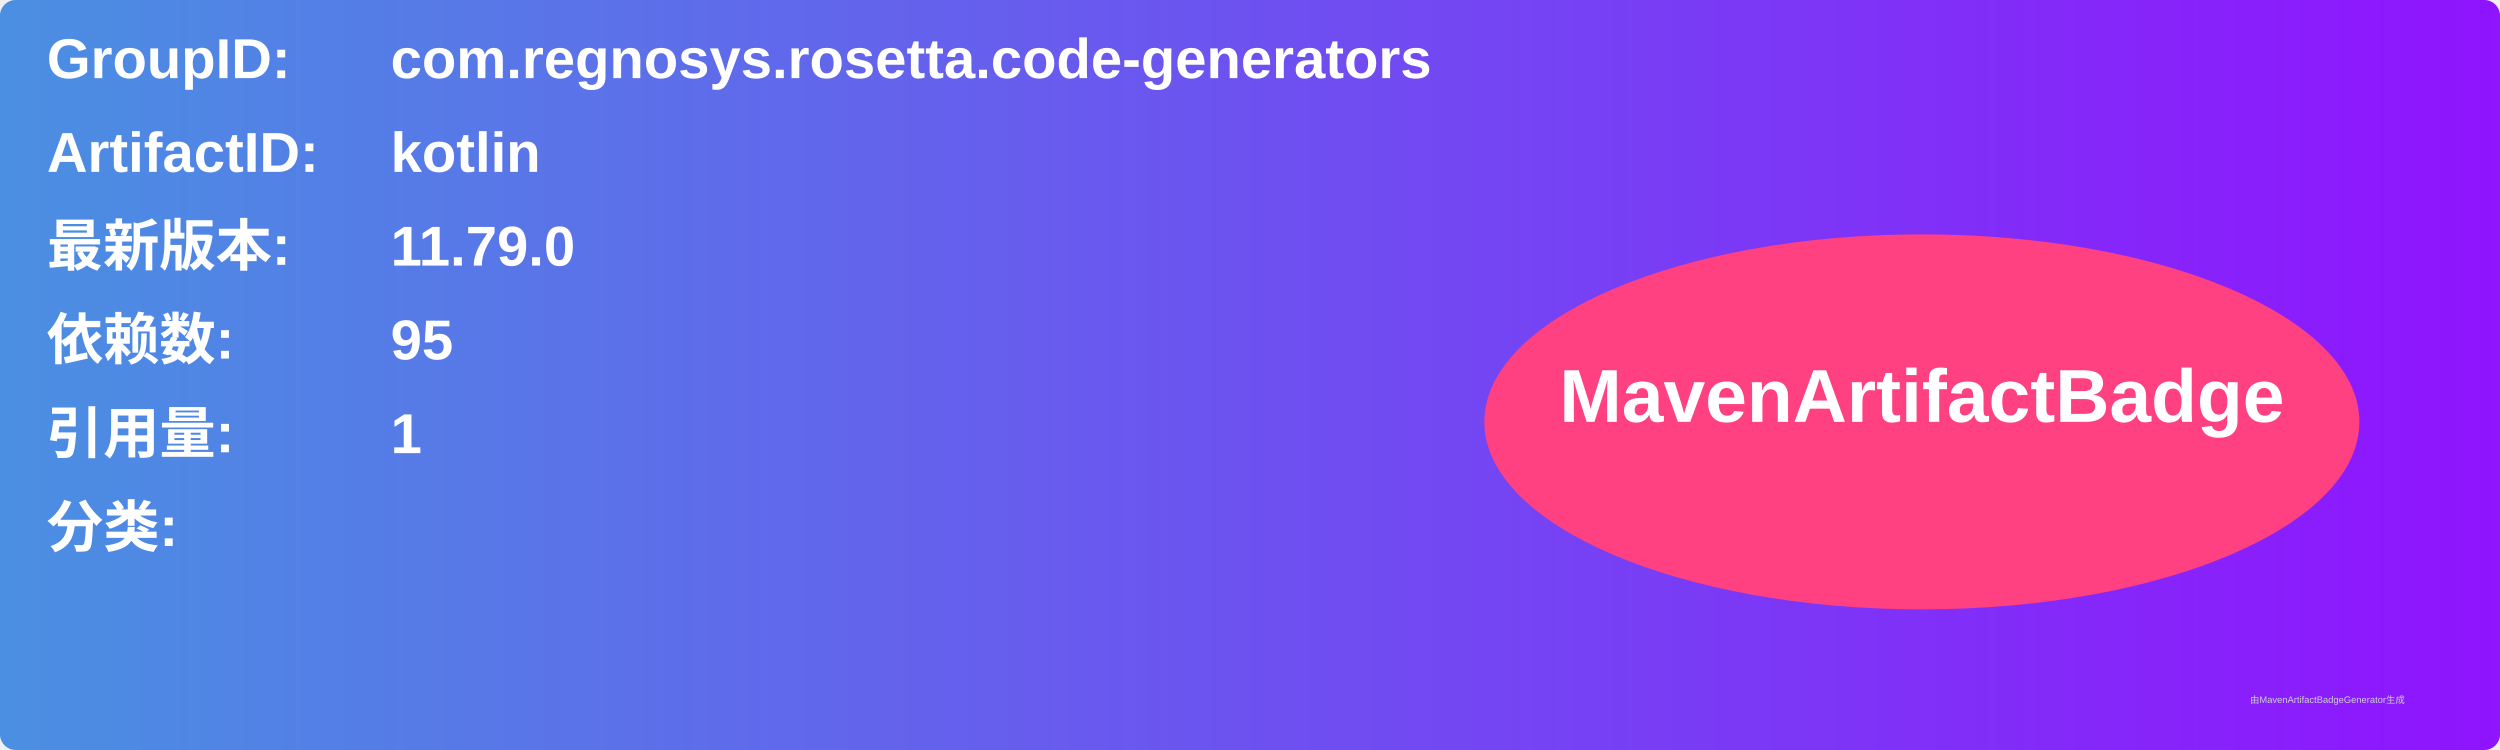
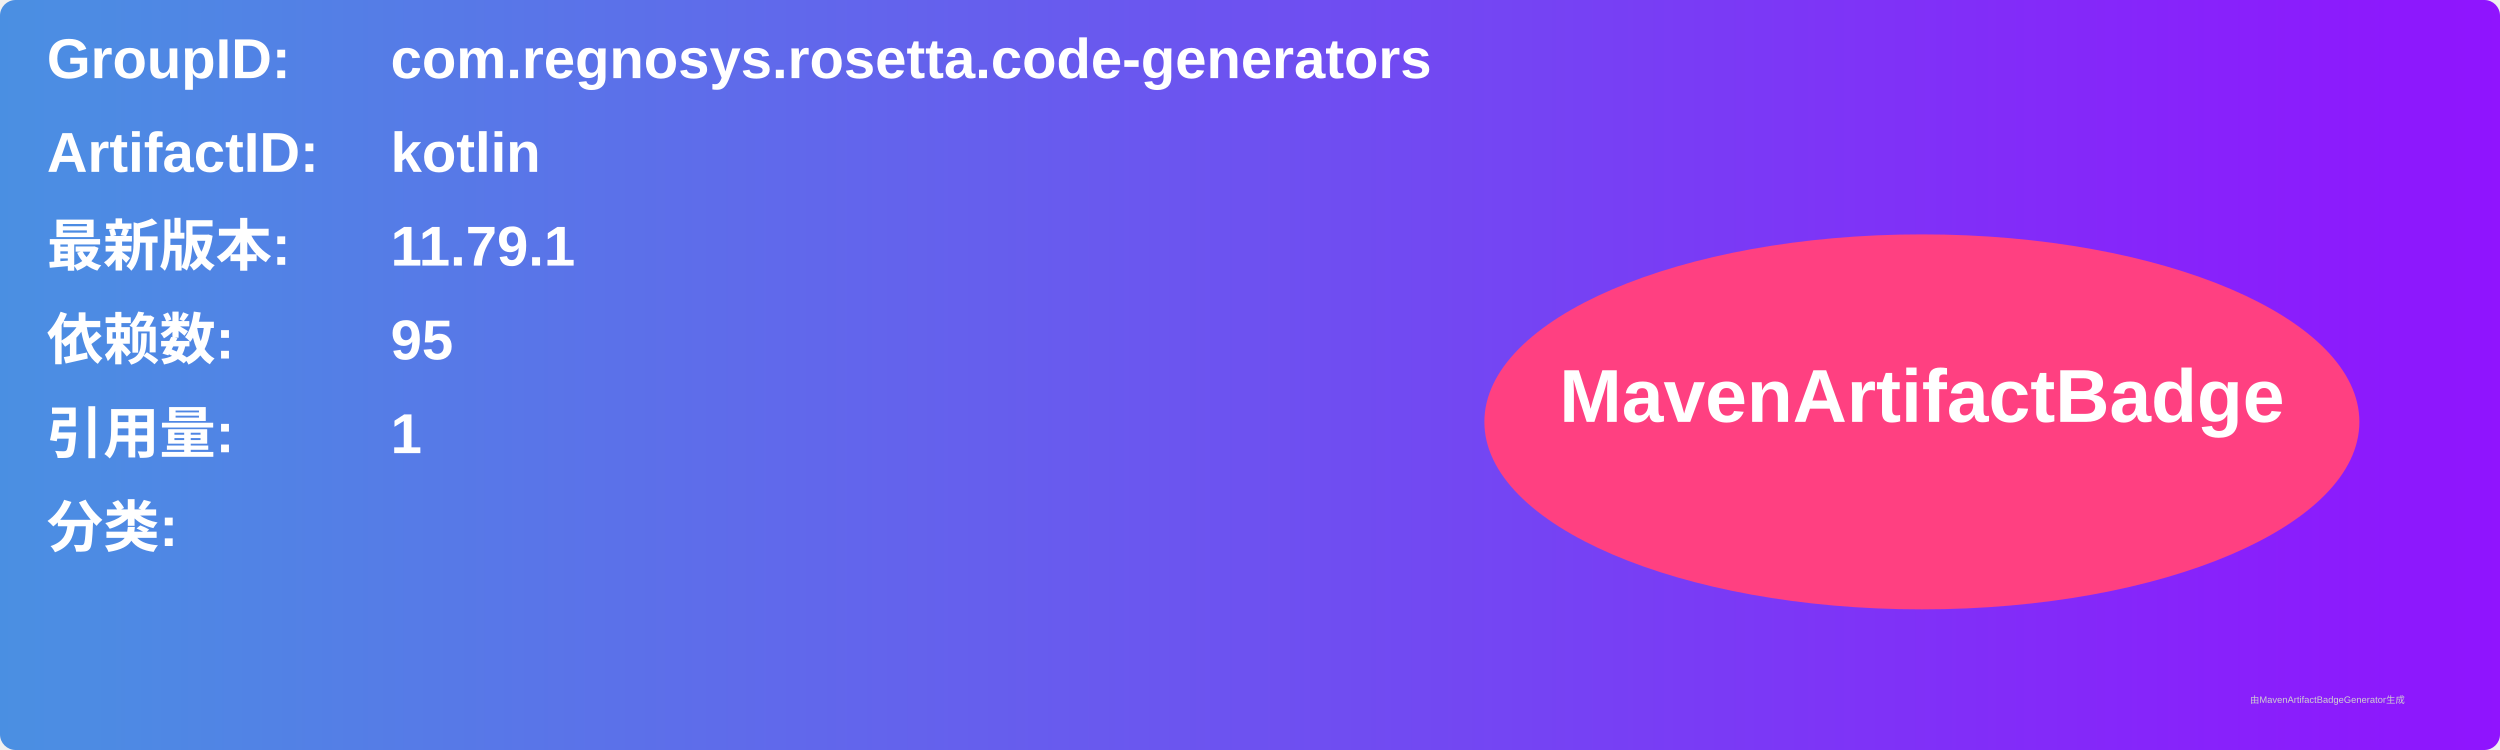
<svg xmlns="http://www.w3.org/2000/svg" width="800" height="240" viewBox="0 0 800 240">
  <linearGradient id="grad" x1="0%" y1="0%" x2="100%" y2="0%">
    <stop offset="0%" stop-color="#4a90e2" />
    <stop offset="100%" stop-color="#9013fe" />
  </linearGradient>
  <rect width="100%" height="100%" rx="5" ry="5" fill="url(#grad)" />
  <g transform="translate(15, 15)">
    <text x="0" y="10" font-family="Arial" font-size="18" fill="white" font-weight="bold" width="260">GroupID:</text>
    <text x="110" y="10" font-family="Arial" font-size="18" fill="white" font-weight="bold" width="460">com.regnosys.rosetta.code-generators</text>
    <text x="0" y="40" font-family="Arial" font-size="18" fill="white" font-weight="bold" width="260">ArtifactID:</text>
    <text x="110" y="40" font-family="Arial" font-size="18" fill="white" font-weight="bold" width="460">kotlin</text>
    <text x="0" y="70" font-family="Arial" font-size="18" fill="white" font-weight="bold">最新版本:</text>
    <text x="110" y="70" font-family="Arial" font-size="18" fill="white" font-weight="bold">
-       <tspan font-weight="bold">11.79.0</tspan>
+       <tspan font-weight="bold">11.79.1</tspan>
    </text>
    <text x="0" y="100" font-family="Arial" font-size="18" fill="white" font-weight="bold">依赖数: </text>
    <text x="110" y="100" font-family="Arial" font-size="18" fill="white">
      <tspan font-weight="bold">95</tspan>
    </text>
    <text x="0" y="130" font-family="Arial" font-size="18" fill="white" font-weight="bold">引用量: </text>
    <text x="110" y="130" font-family="Arial" font-size="18" fill="white">
      <tspan font-weight="bold">1</tspan>
    </text>
    <text x="0" y="160" font-family="Arial" font-size="18" fill="white" font-weight="bold">分类:</text>
    <text x="10" y="190" font-family="Arial" font-size="10" fill="white">
      <tspan font-weight="bold" />
    </text>
    <ellipse cx="600" cy="120" rx="140" ry="60" fill="#ff4081" />
    <text x="600" y="120" text-anchor="middle" font-family="Arial" font-size="24" fill="white" font-weight="bold">MavenArtifactBadge</text>
  </g>
  <text x="720" y="225" font-family="Arial" font-size="3" fill="#d0d0d0">由MavenArtifactBadgeGenerator生成</text>
</svg>
